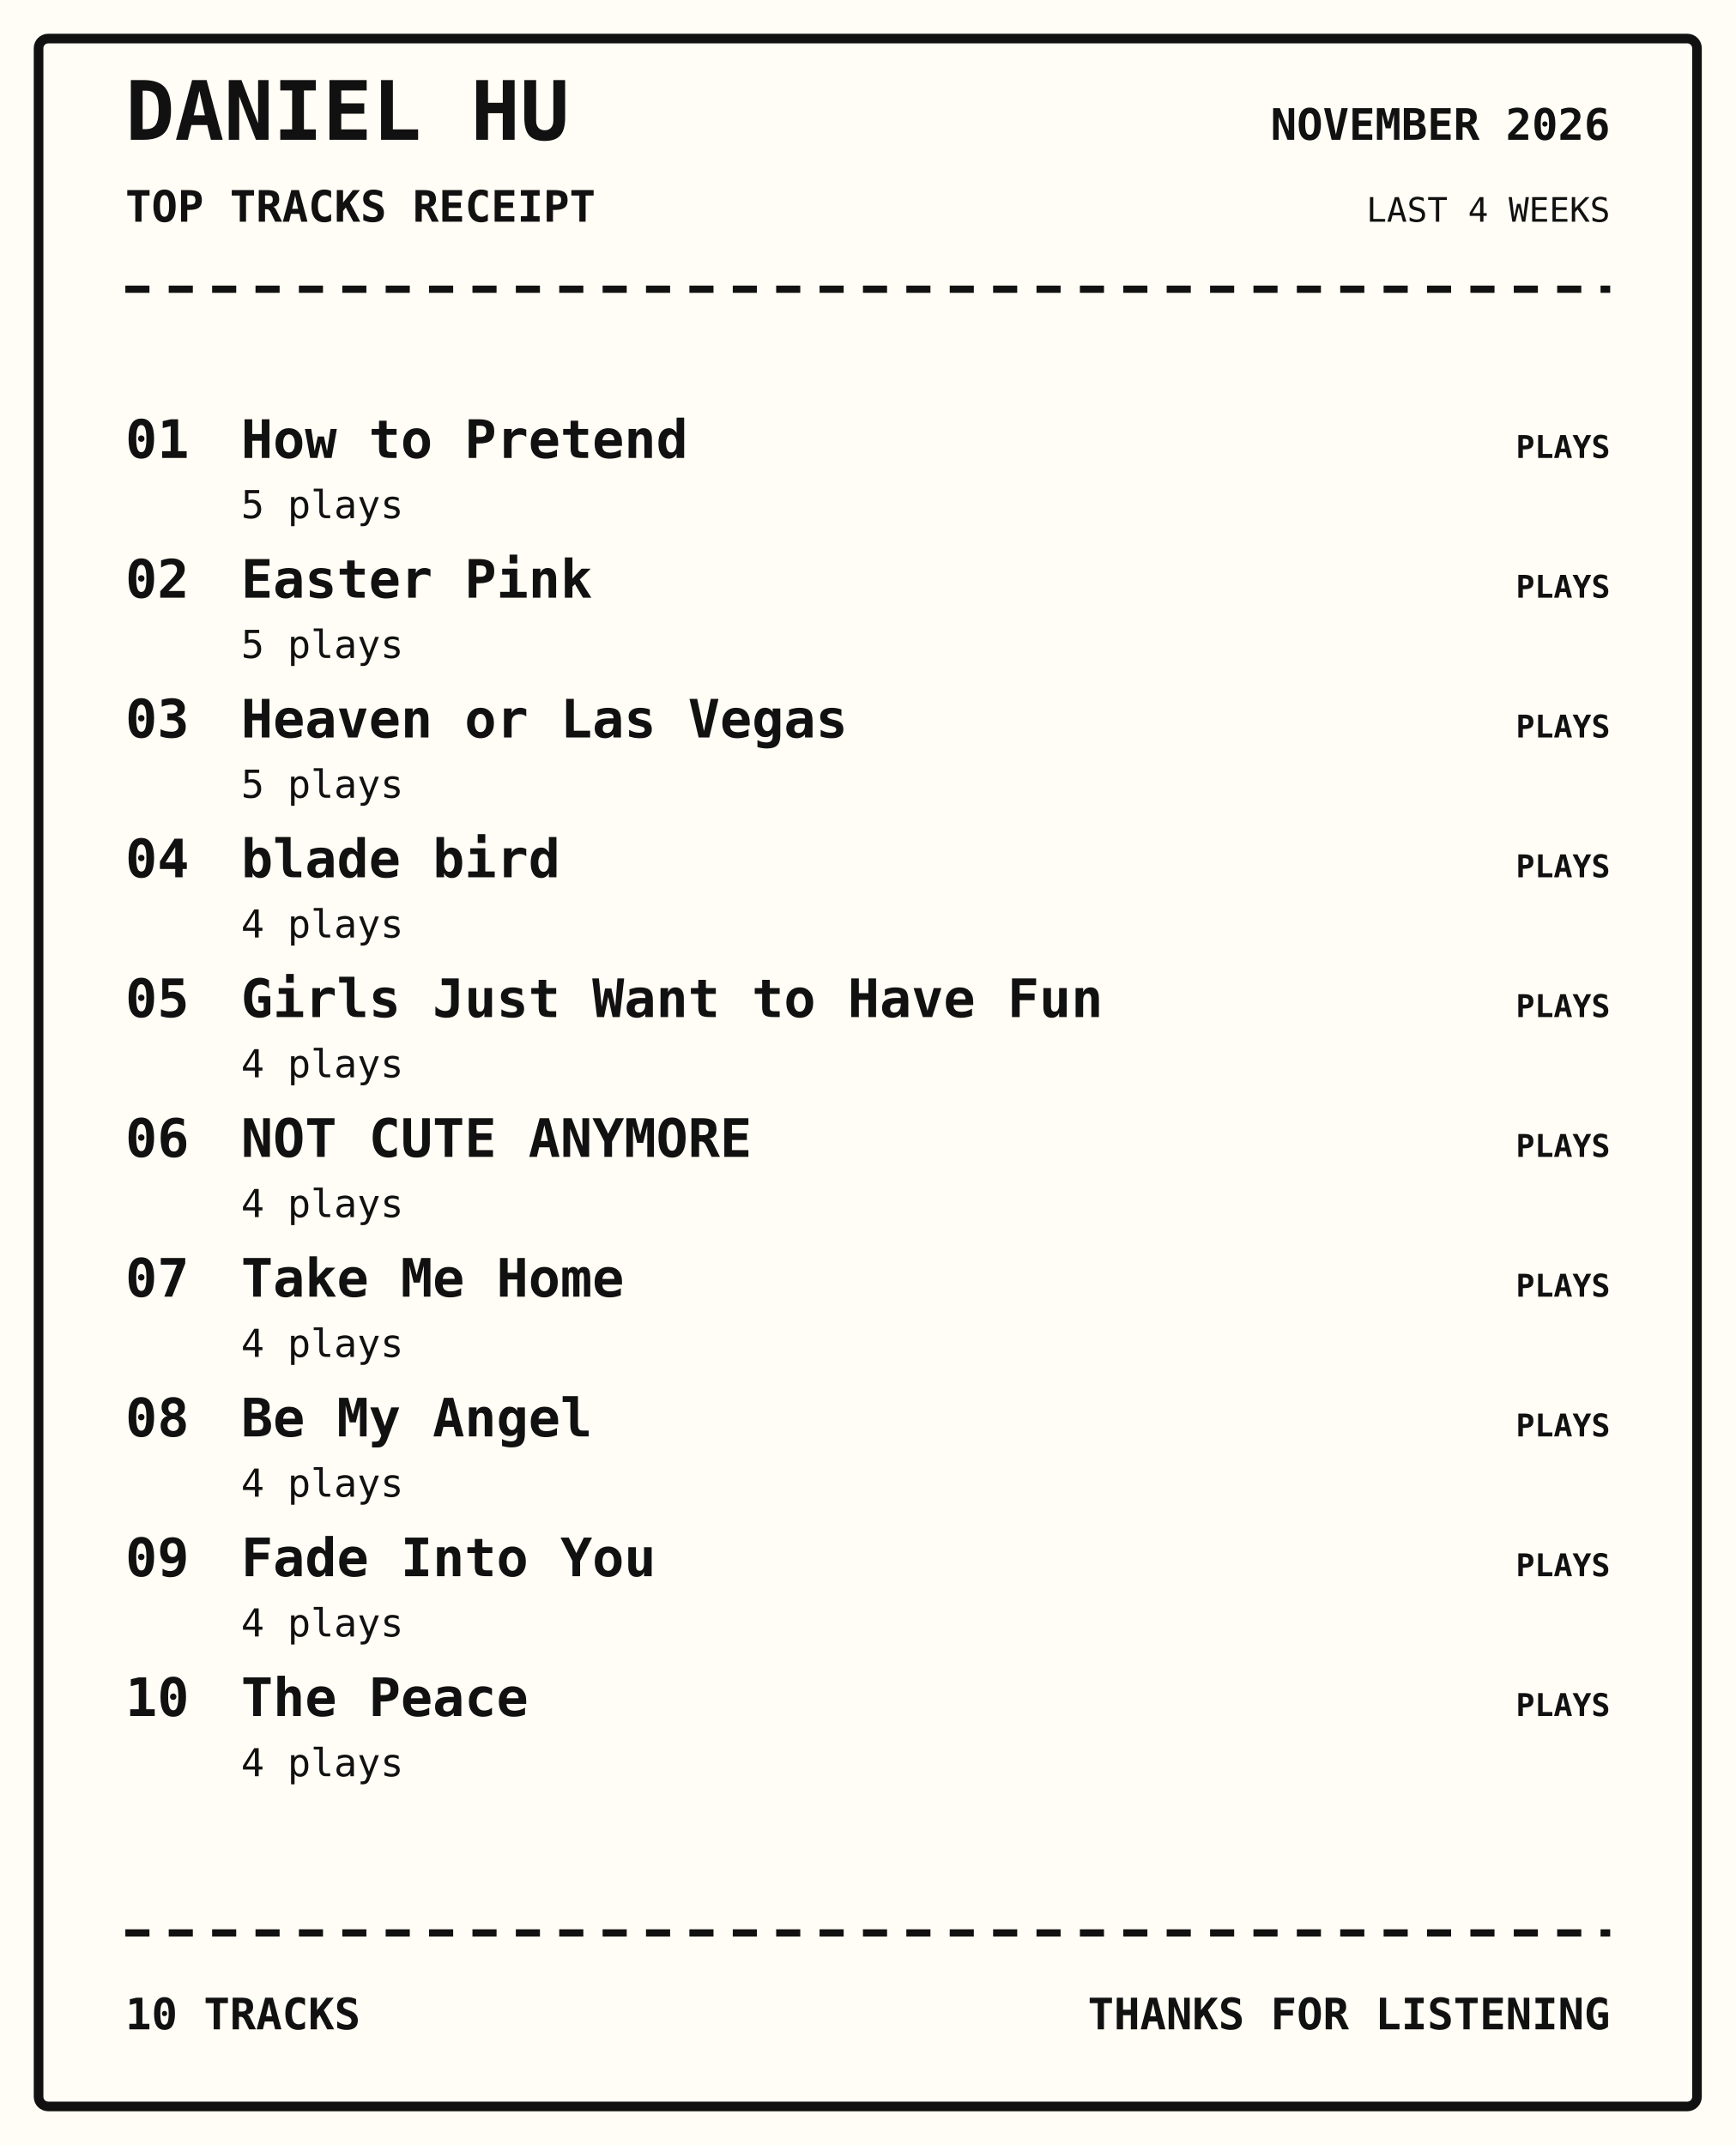
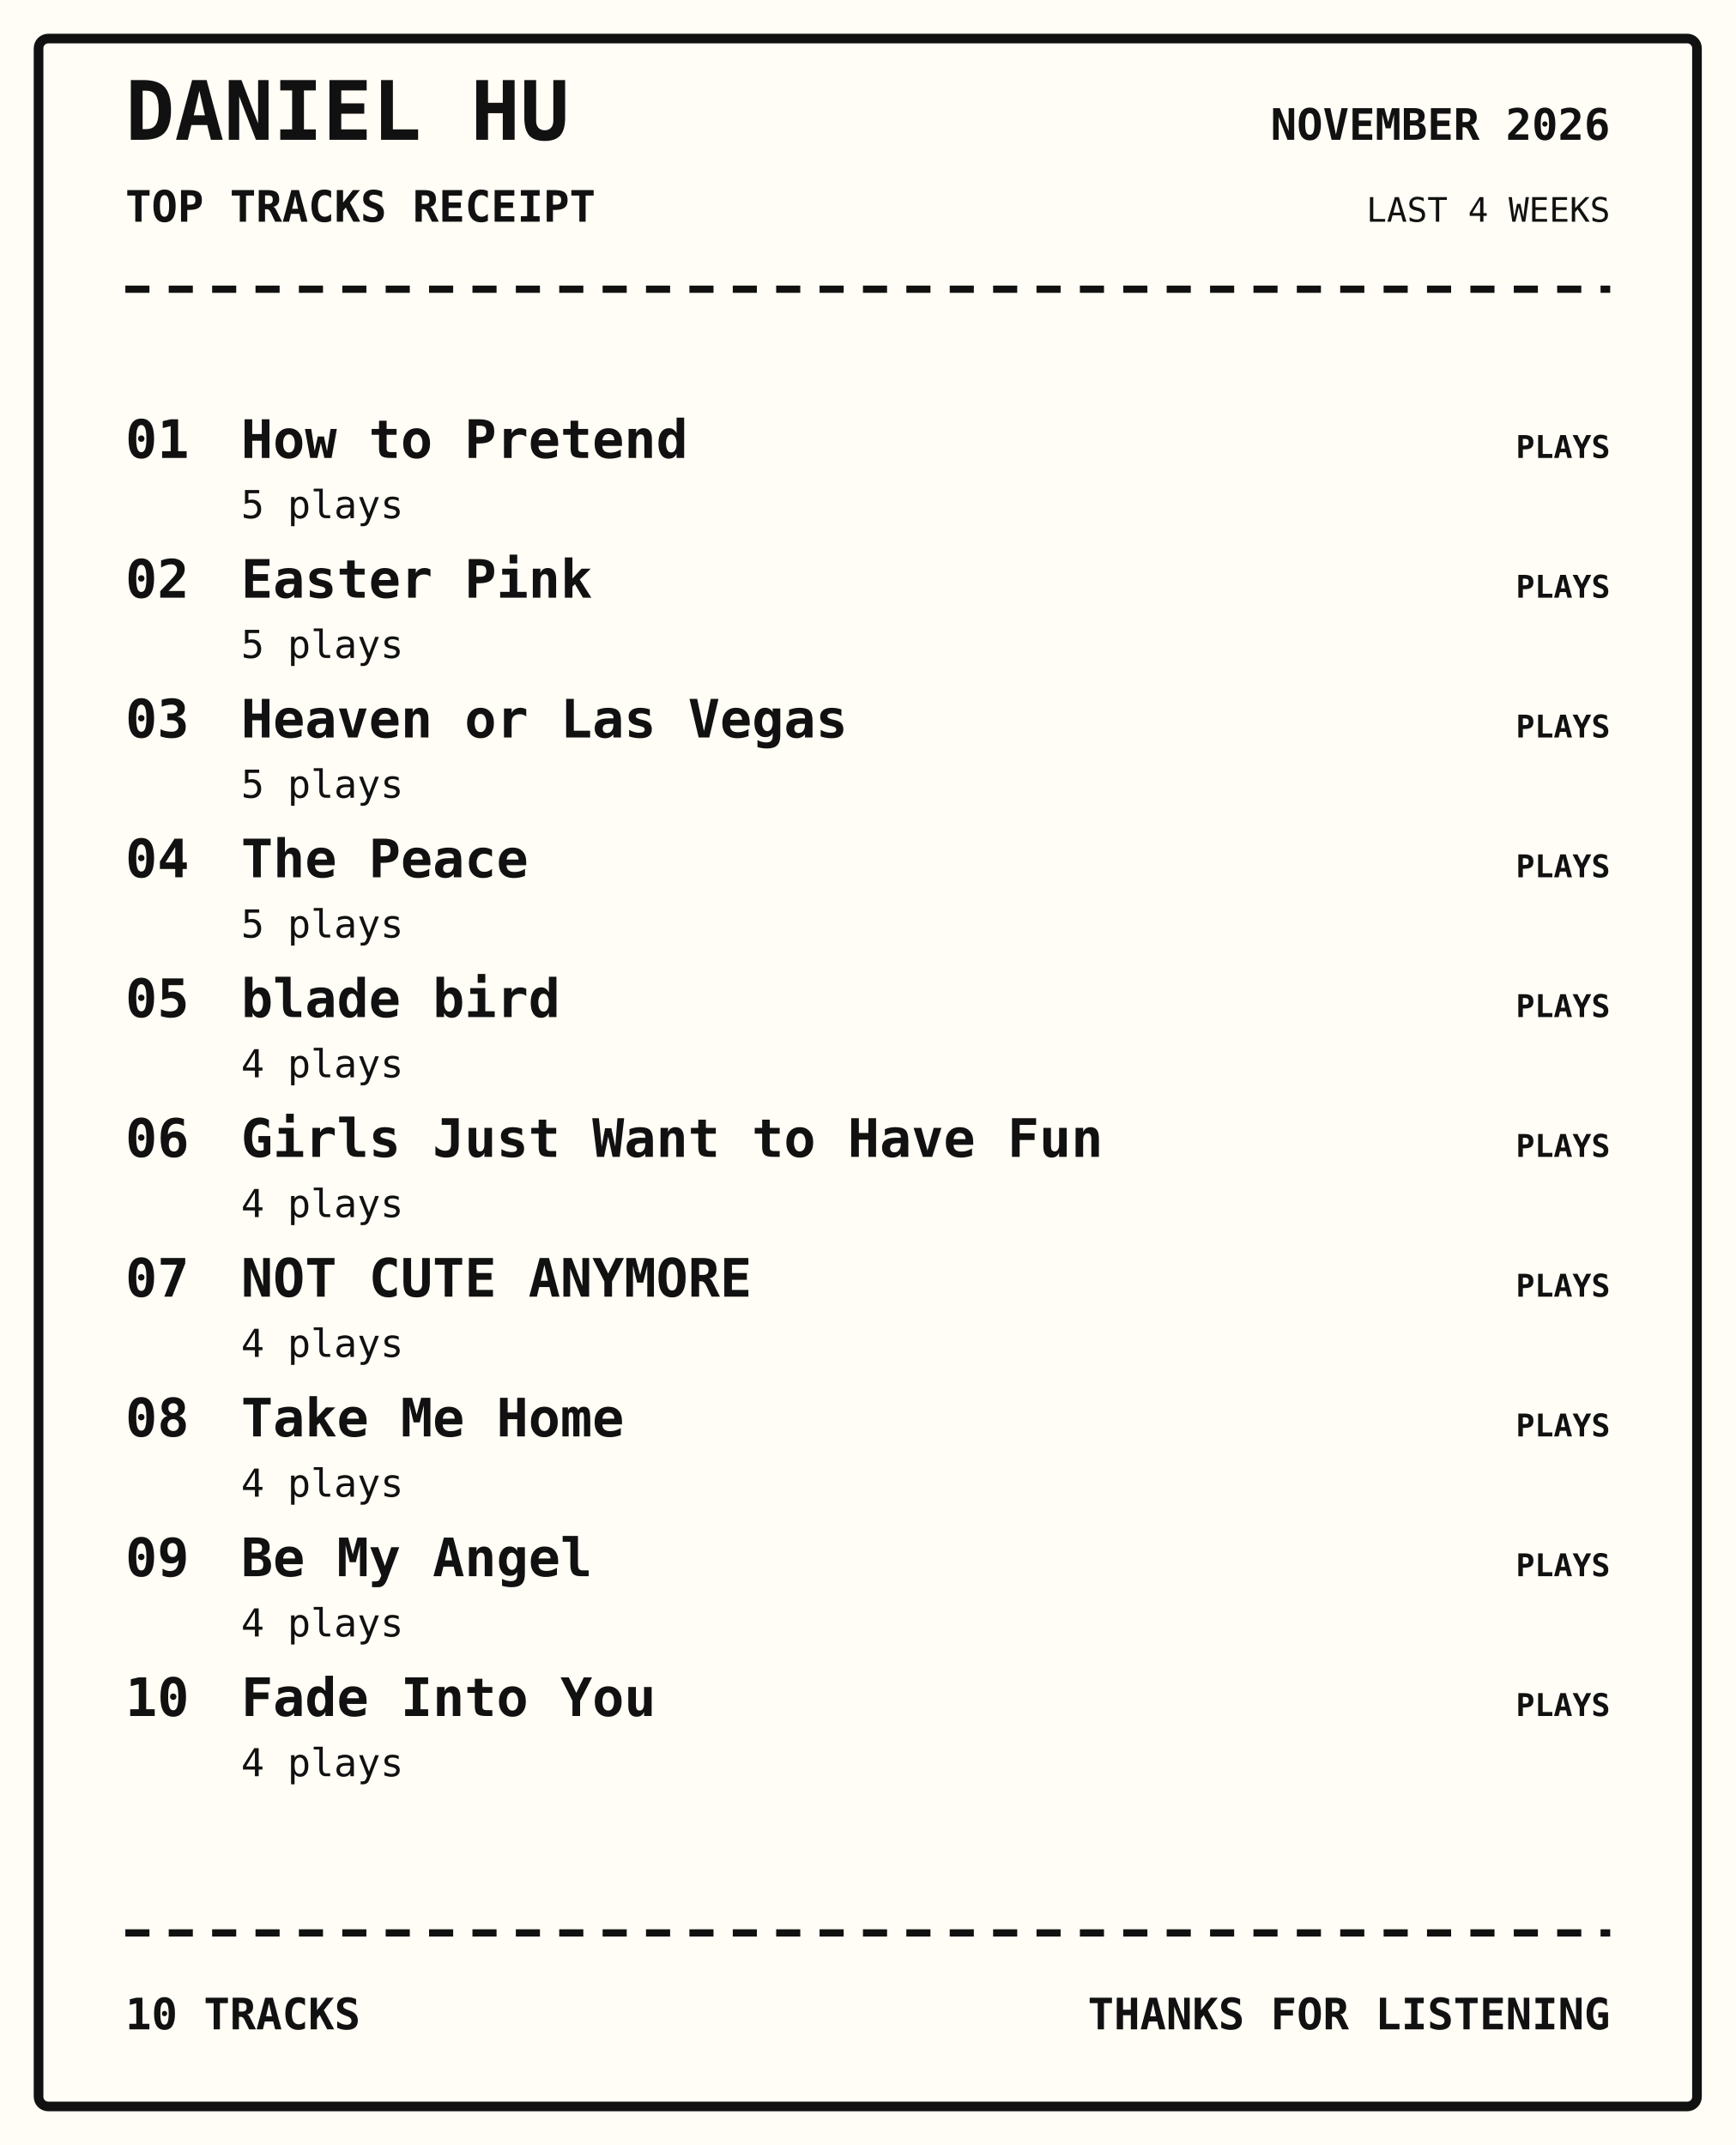
<svg xmlns="http://www.w3.org/2000/svg" width="720" height="890" viewBox="0 0 720 890">
  <rect width="100%" height="100%" fill="#fffdf5" />
  <rect x="16" y="16" width="688" height="858" rx="4" fill="none" stroke="#111" stroke-width="4" />
  <text x="52" y="58" font-family="monospace" font-size="34px" font-weight="800" text-anchor="start" fill="#111">DANIEL HU</text>
  <text x="52" y="92" font-family="monospace" font-size="18px" font-weight="700" text-anchor="start" fill="#111">TOP TRACKS RECEIPT</text>
  <text x="668" y="58" font-family="monospace" font-size="18px" font-weight="700" text-anchor="end" fill="#111">NOVEMBER 2026</text>
  <text x="668" y="92" font-family="monospace" font-size="14px" font-weight="400" text-anchor="end" fill="#111">LAST 4 WEEKS</text>
  <path d="M52 120 H668" stroke="#111" stroke-width="3" stroke-dasharray="10 8" />
  <text x="52" y="190" font-family="monospace" font-size="22px" font-weight="700" text-anchor="start" fill="#111">01</text>
  <text x="100" y="190" font-family="monospace" font-size="22px" font-weight="700" text-anchor="start" fill="#111">How to Pretend</text>
  <text x="100" y="215" font-family="monospace" font-size="16px" font-weight="400" text-anchor="start" fill="#111">5 plays</text>
  <text x="668" y="190" font-family="monospace" font-size="13px" font-weight="700" text-anchor="end" fill="#111">PLAYS</text>
  <text x="52" y="248" font-family="monospace" font-size="22px" font-weight="700" text-anchor="start" fill="#111">02</text>
  <text x="100" y="248" font-family="monospace" font-size="22px" font-weight="700" text-anchor="start" fill="#111">Easter Pink</text>
  <text x="100" y="273" font-family="monospace" font-size="16px" font-weight="400" text-anchor="start" fill="#111">5 plays</text>
  <text x="668" y="248" font-family="monospace" font-size="13px" font-weight="700" text-anchor="end" fill="#111">PLAYS</text>
  <text x="52" y="306" font-family="monospace" font-size="22px" font-weight="700" text-anchor="start" fill="#111">03</text>
  <text x="100" y="306" font-family="monospace" font-size="22px" font-weight="700" text-anchor="start" fill="#111">Heaven or Las Vegas</text>
  <text x="100" y="331" font-family="monospace" font-size="16px" font-weight="400" text-anchor="start" fill="#111">5 plays</text>
  <text x="668" y="306" font-family="monospace" font-size="13px" font-weight="700" text-anchor="end" fill="#111">PLAYS</text>
  <text x="52" y="364" font-family="monospace" font-size="22px" font-weight="700" text-anchor="start" fill="#111">04</text>
-   <text x="100" y="364" font-family="monospace" font-size="22px" font-weight="700" text-anchor="start" fill="#111">blade bird</text>
-   <text x="100" y="389" font-family="monospace" font-size="16px" font-weight="400" text-anchor="start" fill="#111">4 plays</text>
+   <text x="100" y="364" font-family="monospace" font-size="22px" font-weight="700" text-anchor="start" fill="#111">The Peace</text>
+   <text x="100" y="389" font-family="monospace" font-size="16px" font-weight="400" text-anchor="start" fill="#111">5 plays</text>
  <text x="668" y="364" font-family="monospace" font-size="13px" font-weight="700" text-anchor="end" fill="#111">PLAYS</text>
  <text x="52" y="422" font-family="monospace" font-size="22px" font-weight="700" text-anchor="start" fill="#111">05</text>
-   <text x="100" y="422" font-family="monospace" font-size="22px" font-weight="700" text-anchor="start" fill="#111">Girls Just Want to Have Fun</text>
+   <text x="100" y="422" font-family="monospace" font-size="22px" font-weight="700" text-anchor="start" fill="#111">blade bird</text>
  <text x="100" y="447" font-family="monospace" font-size="16px" font-weight="400" text-anchor="start" fill="#111">4 plays</text>
  <text x="668" y="422" font-family="monospace" font-size="13px" font-weight="700" text-anchor="end" fill="#111">PLAYS</text>
  <text x="52" y="480" font-family="monospace" font-size="22px" font-weight="700" text-anchor="start" fill="#111">06</text>
-   <text x="100" y="480" font-family="monospace" font-size="22px" font-weight="700" text-anchor="start" fill="#111">NOT CUTE ANYMORE</text>
+   <text x="100" y="480" font-family="monospace" font-size="22px" font-weight="700" text-anchor="start" fill="#111">Girls Just Want to Have Fun</text>
  <text x="100" y="505" font-family="monospace" font-size="16px" font-weight="400" text-anchor="start" fill="#111">4 plays</text>
  <text x="668" y="480" font-family="monospace" font-size="13px" font-weight="700" text-anchor="end" fill="#111">PLAYS</text>
  <text x="52" y="538" font-family="monospace" font-size="22px" font-weight="700" text-anchor="start" fill="#111">07</text>
-   <text x="100" y="538" font-family="monospace" font-size="22px" font-weight="700" text-anchor="start" fill="#111">Take Me Home</text>
+   <text x="100" y="538" font-family="monospace" font-size="22px" font-weight="700" text-anchor="start" fill="#111">NOT CUTE ANYMORE</text>
  <text x="100" y="563" font-family="monospace" font-size="16px" font-weight="400" text-anchor="start" fill="#111">4 plays</text>
  <text x="668" y="538" font-family="monospace" font-size="13px" font-weight="700" text-anchor="end" fill="#111">PLAYS</text>
  <text x="52" y="596" font-family="monospace" font-size="22px" font-weight="700" text-anchor="start" fill="#111">08</text>
-   <text x="100" y="596" font-family="monospace" font-size="22px" font-weight="700" text-anchor="start" fill="#111">Be My Angel</text>
+   <text x="100" y="596" font-family="monospace" font-size="22px" font-weight="700" text-anchor="start" fill="#111">Take Me Home</text>
  <text x="100" y="621" font-family="monospace" font-size="16px" font-weight="400" text-anchor="start" fill="#111">4 plays</text>
  <text x="668" y="596" font-family="monospace" font-size="13px" font-weight="700" text-anchor="end" fill="#111">PLAYS</text>
  <text x="52" y="654" font-family="monospace" font-size="22px" font-weight="700" text-anchor="start" fill="#111">09</text>
-   <text x="100" y="654" font-family="monospace" font-size="22px" font-weight="700" text-anchor="start" fill="#111">Fade Into You</text>
+   <text x="100" y="654" font-family="monospace" font-size="22px" font-weight="700" text-anchor="start" fill="#111">Be My Angel</text>
  <text x="100" y="679" font-family="monospace" font-size="16px" font-weight="400" text-anchor="start" fill="#111">4 plays</text>
  <text x="668" y="654" font-family="monospace" font-size="13px" font-weight="700" text-anchor="end" fill="#111">PLAYS</text>
  <text x="52" y="712" font-family="monospace" font-size="22px" font-weight="700" text-anchor="start" fill="#111">10</text>
-   <text x="100" y="712" font-family="monospace" font-size="22px" font-weight="700" text-anchor="start" fill="#111">The Peace</text>
+   <text x="100" y="712" font-family="monospace" font-size="22px" font-weight="700" text-anchor="start" fill="#111">Fade Into You</text>
  <text x="100" y="737" font-family="monospace" font-size="16px" font-weight="400" text-anchor="start" fill="#111">4 plays</text>
  <text x="668" y="712" font-family="monospace" font-size="13px" font-weight="700" text-anchor="end" fill="#111">PLAYS</text>
  <path d="M52 802 H668" stroke="#111" stroke-width="3" stroke-dasharray="10 8" />
  <text x="52" y="842" font-family="monospace" font-size="18px" font-weight="700" text-anchor="start" fill="#111">10 TRACKS</text>
  <text x="668" y="842" font-family="monospace" font-size="18px" font-weight="700" text-anchor="end" fill="#111">THANKS FOR LISTENING</text>
</svg>
